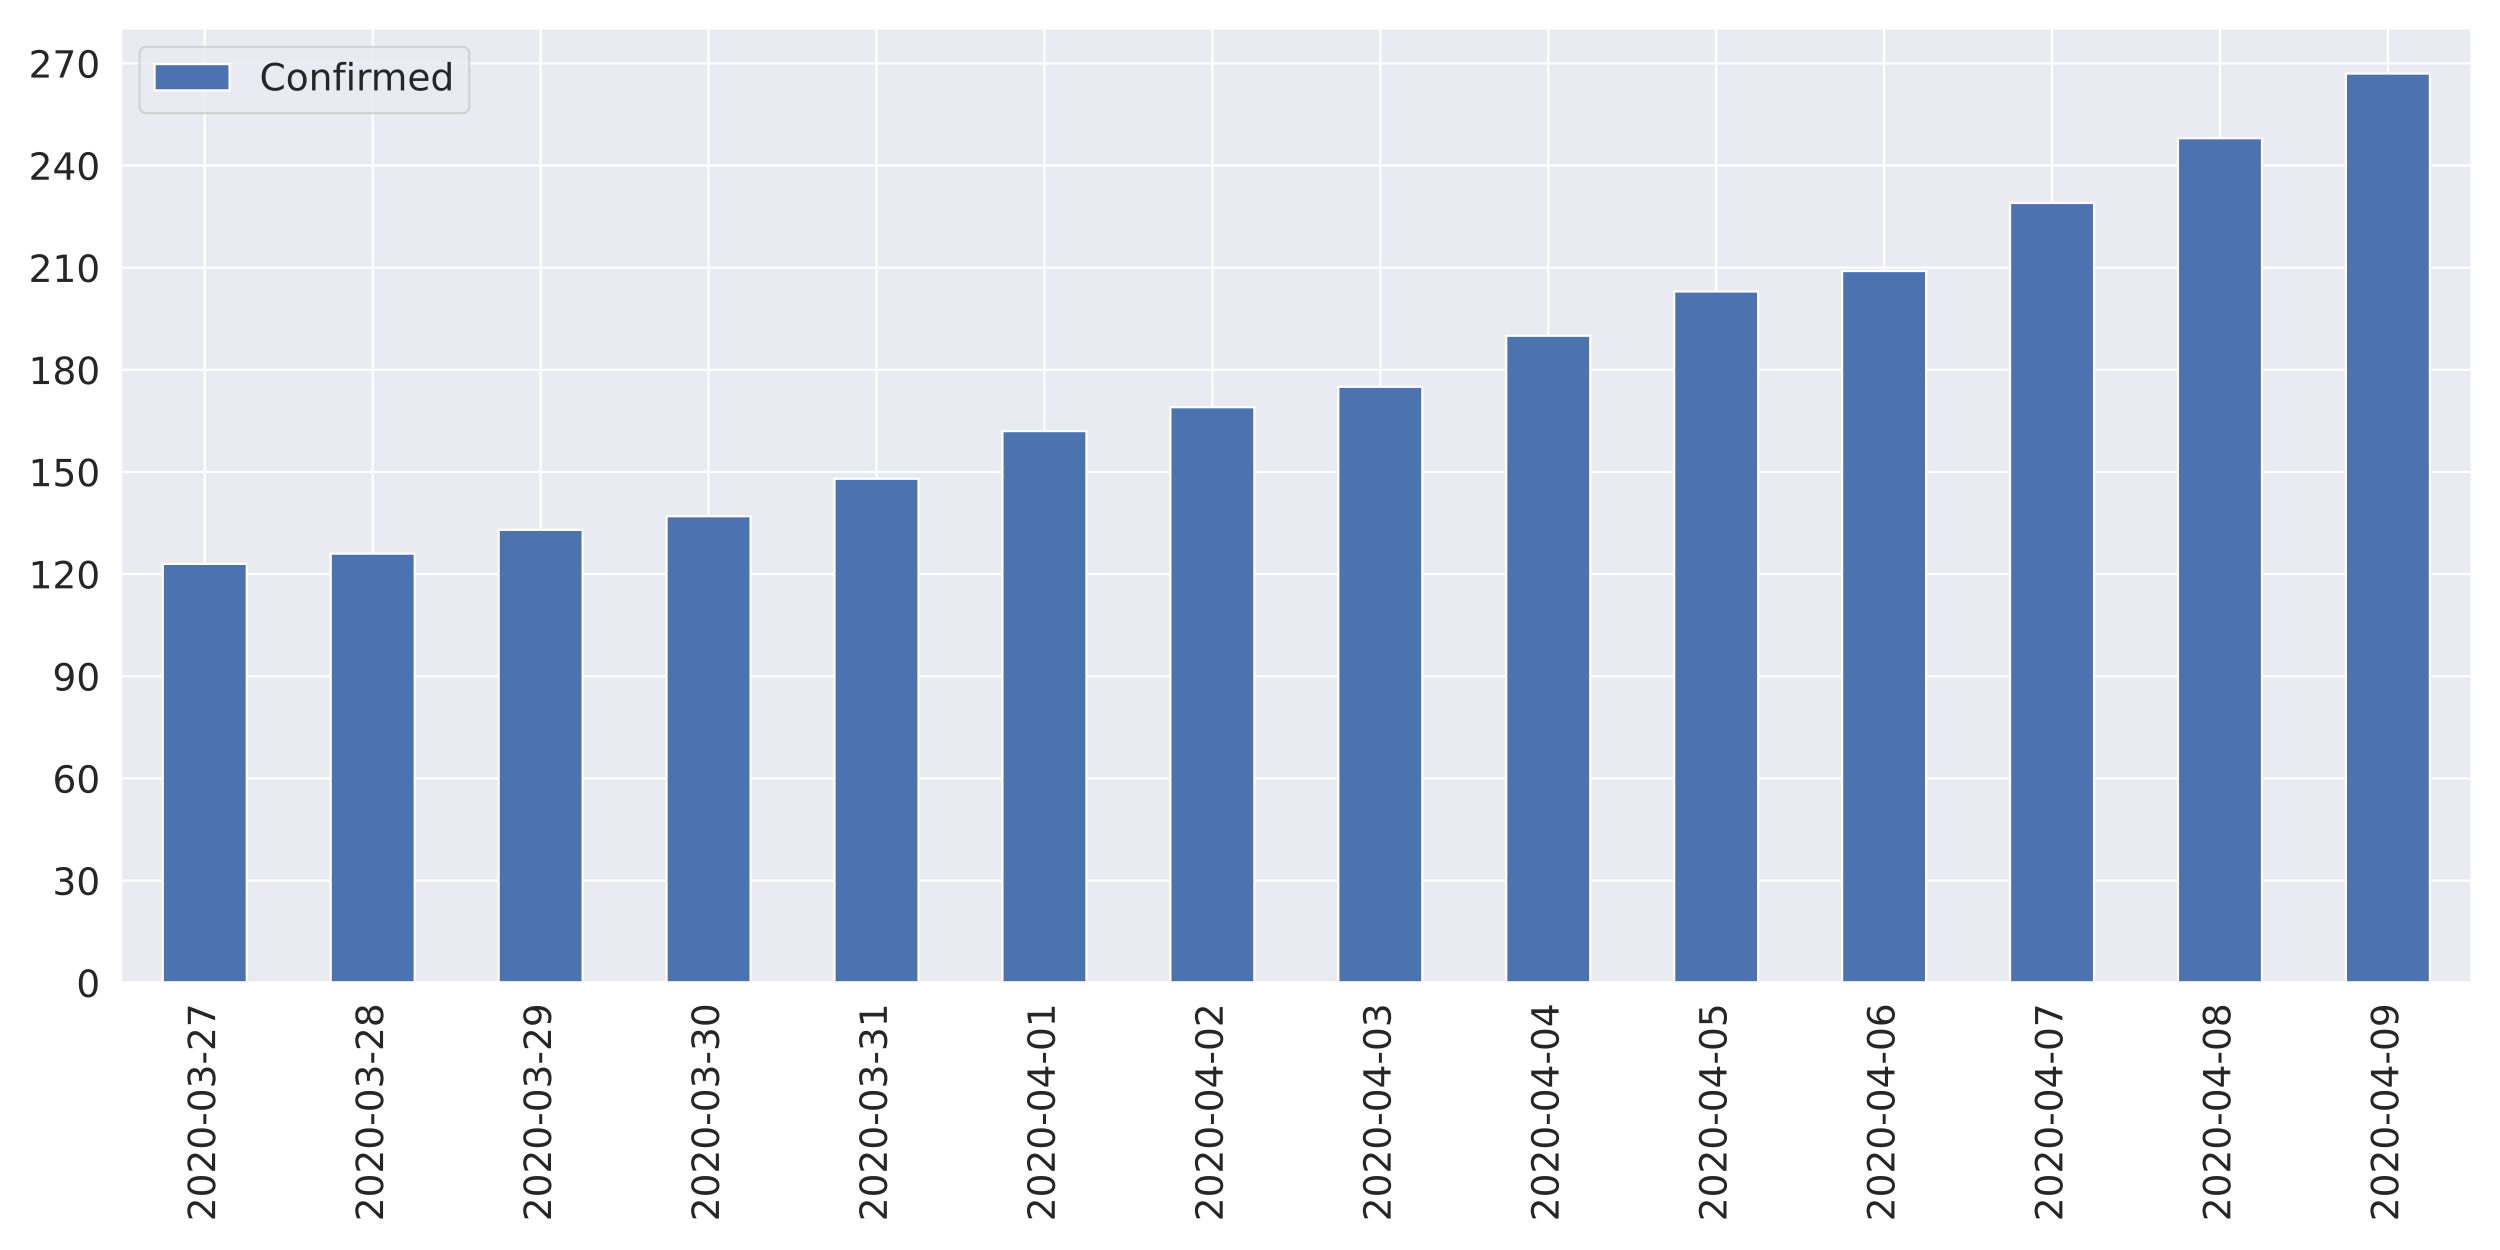
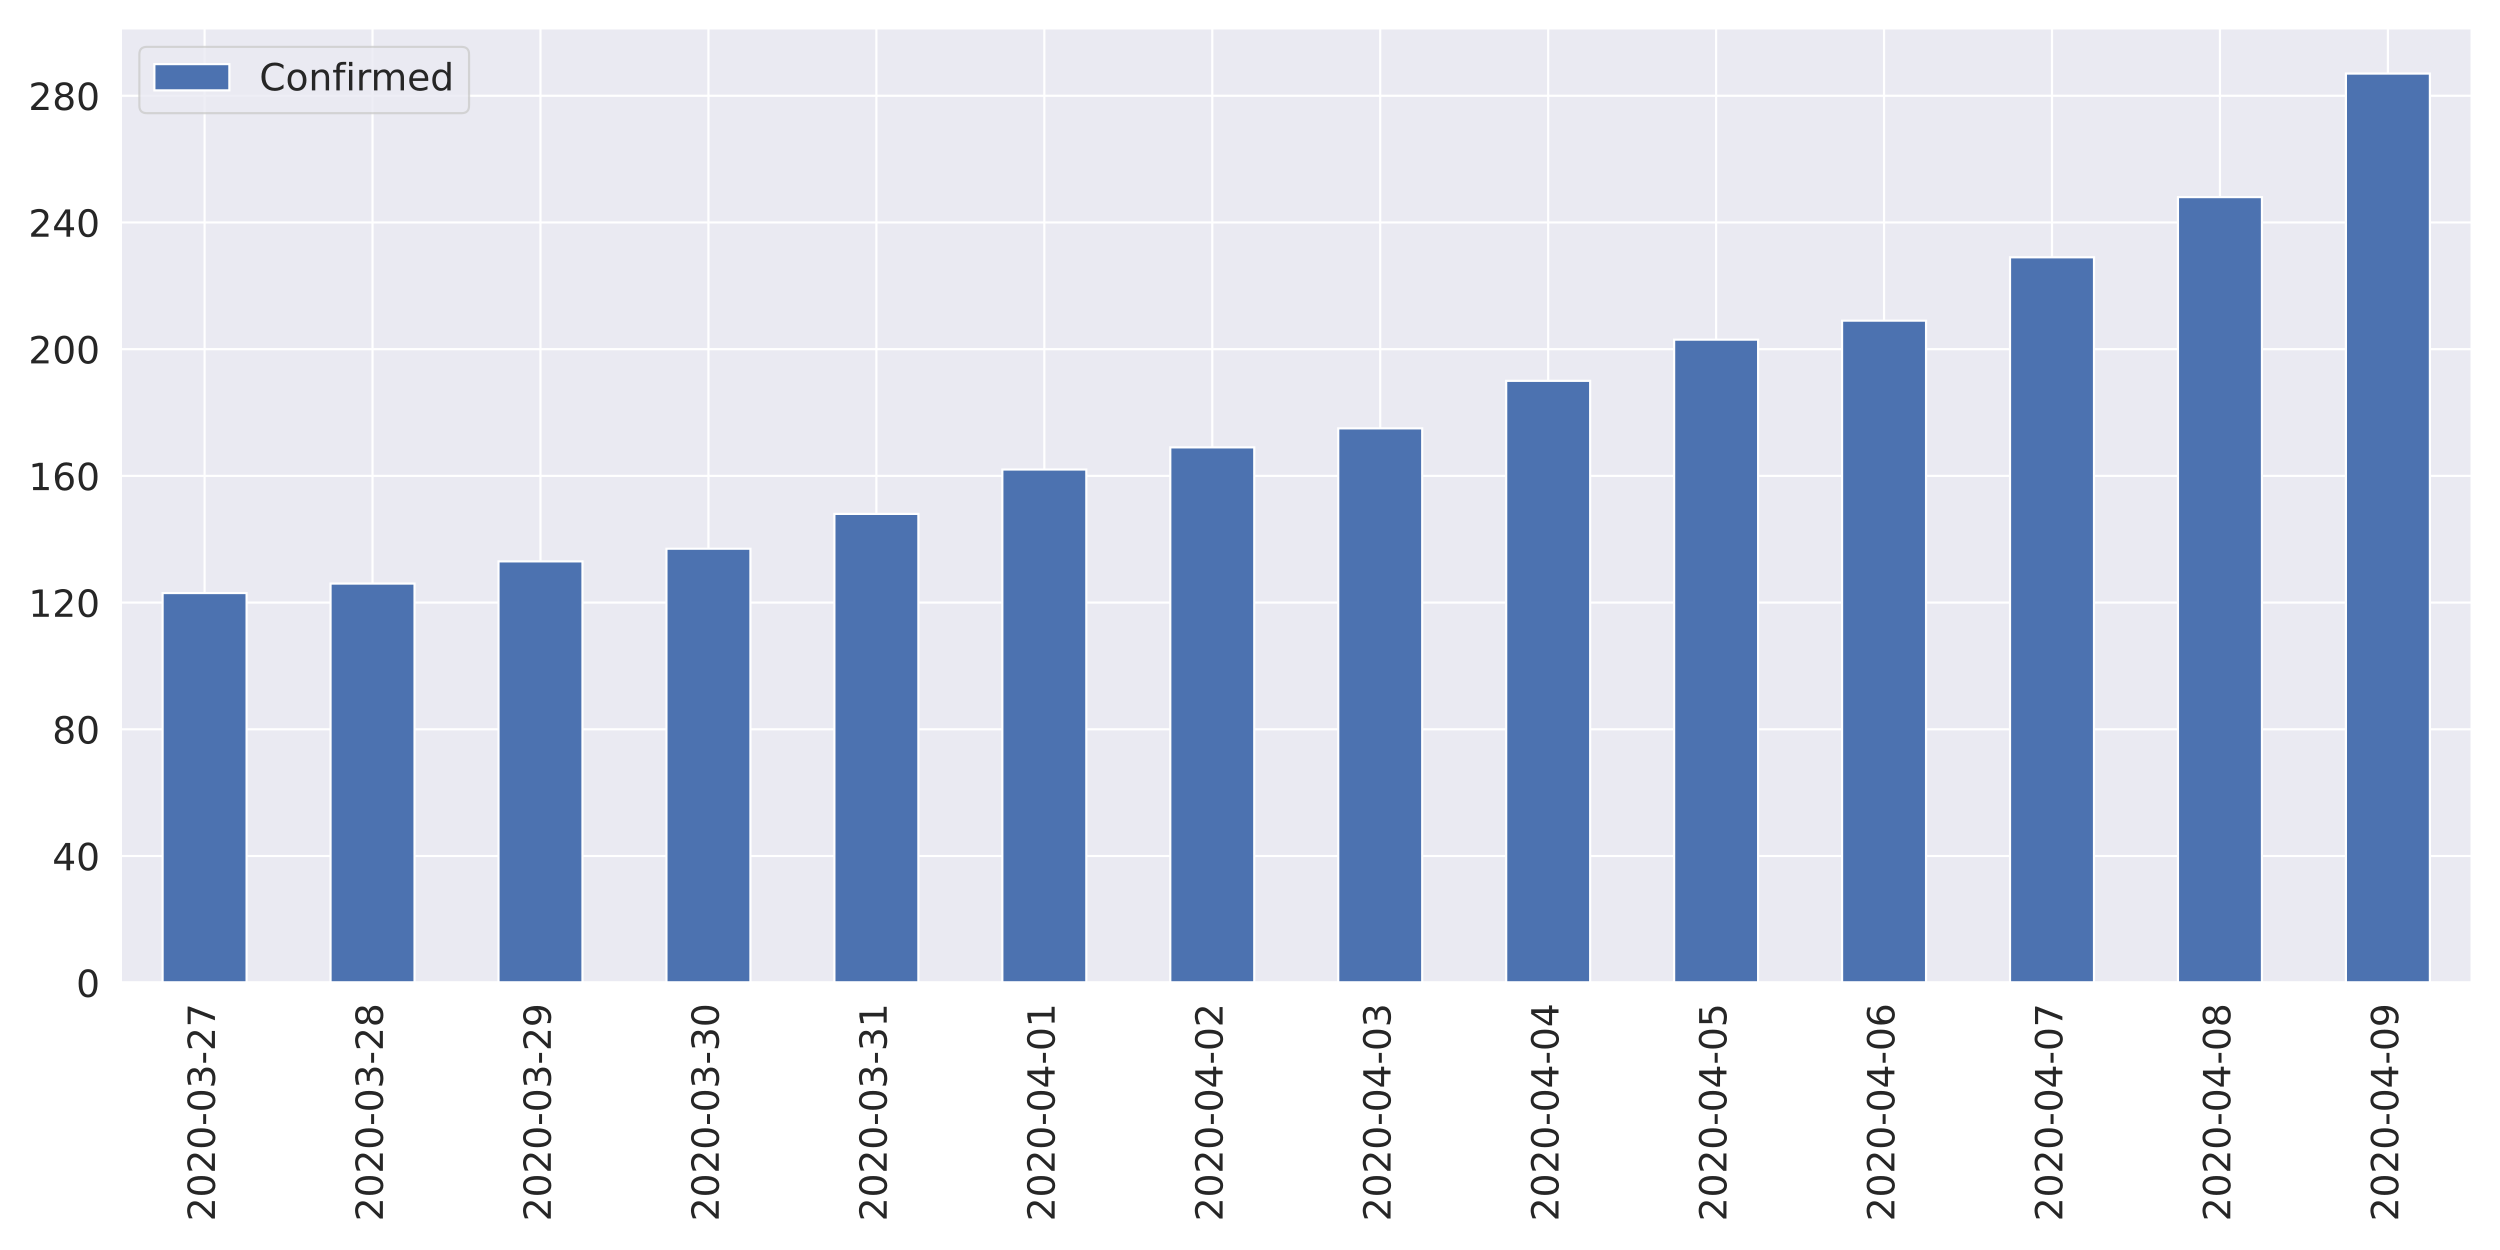
<svg xmlns="http://www.w3.org/2000/svg" xmlns:xlink="http://www.w3.org/1999/xlink" height="576pt" version="1.1" viewBox="0 0 1152 576" width="1152pt">
  <defs>
    <style type="text/css">
*{stroke-linecap:butt;stroke-linejoin:round;}
  </style>
  </defs>
  <g id="figure_1">
    <g id="patch_1">
      <path d="M 0 576  L 1152 576  L 1152 0  L 0 0  z " style="fill:#ffffff;" />
    </g>
    <g id="axes_1">
      <g id="patch_2">
-         <path d="M 55.67 452.83  L 1139.04 452.83  L 1139.04 12.96  L 55.67 12.96  z " style="fill:#eaeaf2;" />
+         <path d="M 55.58 452.83  L 1139.04 452.83  L 1139.04 12.96  L 55.58 12.96  z " style="fill:#eaeaf2;" />
      </g>
      <g id="matplotlib.axis_1">
        <g id="xtick_1">
          <g id="line2d_1">
-             <path clip-path="url(#p32ae984a57)" d="M 94.362 452.83  L 94.362 12.96  " style="fill:none;stroke:#ffffff;stroke-linecap:round;" />
+             <path clip-path="url(#p7d0ca9d0f2)" d="M 94.275 452.83  L 94.275 12.96  " style="fill:none;stroke:#ffffff;stroke-linecap:round;" />
          </g>
          <g id="text_1">
            <defs>
              <path d="M 19.188 8.297  L 53.609 8.297  L 53.609 0  L 7.328 0  L 7.328 8.297  Q 12.938 14.109 22.625 23.891  Q 32.328 33.688 34.812 36.531  Q 39.547 41.844 41.422 45.531  Q 43.312 49.219 43.312 52.781  Q 43.312 58.594 39.234 62.25  Q 35.156 65.922 28.609 65.922  Q 23.969 65.922 18.812 64.312  Q 13.672 62.703 7.812 59.422  L 7.812 69.391  Q 13.766 71.781 18.938 73  Q 24.125 74.219 28.422 74.219  Q 39.75 74.219 46.484 68.547  Q 53.219 62.891 53.219 53.422  Q 53.219 48.922 51.531 44.891  Q 49.859 40.875 45.406 35.406  Q 44.188 33.984 37.641 27.219  Q 31.109 20.453 19.188 8.297  z " id="DejaVuSans-50" />
              <path d="M 31.781 66.406  Q 24.172 66.406 20.328 58.906  Q 16.5 51.422 16.5 36.375  Q 16.5 21.391 20.328 13.891  Q 24.172 6.391 31.781 6.391  Q 39.453 6.391 43.281 13.891  Q 47.125 21.391 47.125 36.375  Q 47.125 51.422 43.281 58.906  Q 39.453 66.406 31.781 66.406  z M 31.781 74.219  Q 44.047 74.219 50.516 64.516  Q 56.984 54.828 56.984 36.375  Q 56.984 17.969 50.516 8.266  Q 44.047 -1.422 31.781 -1.422  Q 19.531 -1.422 13.062 8.266  Q 6.594 17.969 6.594 36.375  Q 6.594 54.828 13.062 64.516  Q 19.531 74.219 31.781 74.219  z " id="DejaVuSans-48" />
              <path d="M 4.891 31.391  L 31.203 31.391  L 31.203 23.391  L 4.891 23.391  z " id="DejaVuSans-45" />
              <path d="M 40.578 39.312  Q 47.656 37.797 51.625 33  Q 55.609 28.219 55.609 21.188  Q 55.609 10.406 48.188 4.484  Q 40.766 -1.422 27.094 -1.422  Q 22.516 -1.422 17.656 -0.516  Q 12.797 0.391 7.625 2.203  L 7.625 11.719  Q 11.719 9.328 16.594 8.109  Q 21.484 6.891 26.812 6.891  Q 36.078 6.891 40.938 10.547  Q 45.797 14.203 45.797 21.188  Q 45.797 27.641 41.281 31.266  Q 36.766 34.906 28.719 34.906  L 20.219 34.906  L 20.219 43.016  L 29.109 43.016  Q 36.375 43.016 40.234 45.922  Q 44.094 48.828 44.094 54.297  Q 44.094 59.906 40.109 62.906  Q 36.141 65.922 28.719 65.922  Q 24.656 65.922 20.016 65.031  Q 15.375 64.156 9.812 62.312  L 9.812 71.094  Q 15.438 72.656 20.344 73.438  Q 25.25 74.219 29.594 74.219  Q 40.828 74.219 47.359 69.109  Q 53.906 64.016 53.906 55.328  Q 53.906 49.266 50.438 45.094  Q 46.969 40.922 40.578 39.312  z " id="DejaVuSans-51" />
              <path d="M 8.203 72.906  L 55.078 72.906  L 55.078 68.703  L 28.609 0  L 18.312 0  L 43.219 64.594  L 8.203 64.594  z " id="DejaVuSans-55" />
            </defs>
-             <g style="fill:#262626;" transform="translate(99.12999 562.7538)rotate(-90)scale(0.1728 -0.1728)">
+             <g style="fill:#262626;" transform="translate(99.0432 562.7538)rotate(-90)scale(0.1728 -0.1728)">
              <use xlink:href="#DejaVuSans-50" />
              <use x="63.623" xlink:href="#DejaVuSans-48" />
              <use x="127.246" xlink:href="#DejaVuSans-50" />
              <use x="190.869" xlink:href="#DejaVuSans-48" />
              <use x="254.492" xlink:href="#DejaVuSans-45" />
              <use x="290.576" xlink:href="#DejaVuSans-48" />
              <use x="354.199" xlink:href="#DejaVuSans-51" />
              <use x="417.822" xlink:href="#DejaVuSans-45" />
              <use x="453.906" xlink:href="#DejaVuSans-50" />
              <use x="517.529" xlink:href="#DejaVuSans-55" />
            </g>
          </g>
        </g>
        <g id="xtick_2">
          <g id="line2d_2">
-             <path clip-path="url(#p32ae984a57)" d="M 171.745 452.83  L 171.745 12.96  " style="fill:none;stroke:#ffffff;stroke-linecap:round;" />
+             <path clip-path="url(#p7d0ca9d0f2)" d="M 171.665 452.83  L 171.665 12.96  " style="fill:none;stroke:#ffffff;stroke-linecap:round;" />
          </g>
          <g id="text_2">
            <defs>
              <path d="M 31.781 34.625  Q 24.75 34.625 20.719 30.859  Q 16.703 27.094 16.703 20.516  Q 16.703 13.922 20.719 10.156  Q 24.75 6.391 31.781 6.391  Q 38.812 6.391 42.859 10.172  Q 46.922 13.969 46.922 20.516  Q 46.922 27.094 42.891 30.859  Q 38.875 34.625 31.781 34.625  z M 21.922 38.812  Q 15.578 40.375 12.031 44.719  Q 8.5 49.078 8.5 55.328  Q 8.5 64.062 14.719 69.141  Q 20.953 74.219 31.781 74.219  Q 42.672 74.219 48.875 69.141  Q 55.078 64.062 55.078 55.328  Q 55.078 49.078 51.531 44.719  Q 48 40.375 41.703 38.812  Q 48.828 37.156 52.797 32.312  Q 56.781 27.484 56.781 20.516  Q 56.781 9.906 50.312 4.234  Q 43.844 -1.422 31.781 -1.422  Q 19.734 -1.422 13.25 4.234  Q 6.781 9.906 6.781 20.516  Q 6.781 27.484 10.781 32.312  Q 14.797 37.156 21.922 38.812  z M 18.312 54.391  Q 18.312 48.734 21.844 45.562  Q 25.391 42.391 31.781 42.391  Q 38.141 42.391 41.719 45.562  Q 45.312 48.734 45.312 54.391  Q 45.312 60.062 41.719 63.234  Q 38.141 66.406 31.781 66.406  Q 25.391 66.406 21.844 63.234  Q 18.312 60.062 18.312 54.391  z " id="DejaVuSans-56" />
            </defs>
-             <g style="fill:#262626;" transform="translate(176.5136 562.7538)rotate(-90)scale(0.1728 -0.1728)">
+             <g style="fill:#262626;" transform="translate(176.4332 562.7538)rotate(-90)scale(0.1728 -0.1728)">
              <use xlink:href="#DejaVuSans-50" />
              <use x="63.623" xlink:href="#DejaVuSans-48" />
              <use x="127.246" xlink:href="#DejaVuSans-50" />
              <use x="190.869" xlink:href="#DejaVuSans-48" />
              <use x="254.492" xlink:href="#DejaVuSans-45" />
              <use x="290.576" xlink:href="#DejaVuSans-48" />
              <use x="354.199" xlink:href="#DejaVuSans-51" />
              <use x="417.822" xlink:href="#DejaVuSans-45" />
              <use x="453.906" xlink:href="#DejaVuSans-50" />
              <use x="517.529" xlink:href="#DejaVuSans-56" />
            </g>
          </g>
        </g>
        <g id="xtick_3">
          <g id="line2d_3">
-             <path clip-path="url(#p32ae984a57)" d="M 249.129 452.83  L 249.129 12.96  " style="fill:none;stroke:#ffffff;stroke-linecap:round;" />
+             <path clip-path="url(#p7d0ca9d0f2)" d="M 249.055 452.83  L 249.055 12.96  " style="fill:none;stroke:#ffffff;stroke-linecap:round;" />
          </g>
          <g id="text_3">
            <defs>
              <path d="M 10.984 1.516  L 10.984 10.5  Q 14.703 8.734 18.5 7.812  Q 22.312 6.891 25.984 6.891  Q 35.75 6.891 40.891 13.453  Q 46.047 20.016 46.781 33.406  Q 43.953 29.203 39.594 26.953  Q 35.25 24.703 29.984 24.703  Q 19.047 24.703 12.672 31.312  Q 6.297 37.938 6.297 49.422  Q 6.297 60.641 12.938 67.422  Q 19.578 74.219 30.609 74.219  Q 43.266 74.219 49.922 64.516  Q 56.594 54.828 56.594 36.375  Q 56.594 19.141 48.406 8.859  Q 40.234 -1.422 26.422 -1.422  Q 22.703 -1.422 18.891 -0.688  Q 15.094 0.047 10.984 1.516  z M 30.609 32.422  Q 37.25 32.422 41.125 36.953  Q 45.016 41.5 45.016 49.422  Q 45.016 57.281 41.125 61.844  Q 37.25 66.406 30.609 66.406  Q 23.969 66.406 20.094 61.844  Q 16.219 57.281 16.219 49.422  Q 16.219 41.5 20.094 36.953  Q 23.969 32.422 30.609 32.422  z " id="DejaVuSans-57" />
            </defs>
-             <g style="fill:#262626;" transform="translate(253.8971 562.7538)rotate(-90)scale(0.1728 -0.1728)">
+             <g style="fill:#262626;" transform="translate(253.8232 562.7538)rotate(-90)scale(0.1728 -0.1728)">
              <use xlink:href="#DejaVuSans-50" />
              <use x="63.623" xlink:href="#DejaVuSans-48" />
              <use x="127.246" xlink:href="#DejaVuSans-50" />
              <use x="190.869" xlink:href="#DejaVuSans-48" />
              <use x="254.492" xlink:href="#DejaVuSans-45" />
              <use x="290.576" xlink:href="#DejaVuSans-48" />
              <use x="354.199" xlink:href="#DejaVuSans-51" />
              <use x="417.822" xlink:href="#DejaVuSans-45" />
              <use x="453.906" xlink:href="#DejaVuSans-50" />
              <use x="517.529" xlink:href="#DejaVuSans-57" />
            </g>
          </g>
        </g>
        <g id="xtick_4">
          <g id="line2d_4">
-             <path clip-path="url(#p32ae984a57)" d="M 326.512 452.83  L 326.512 12.96  " style="fill:none;stroke:#ffffff;stroke-linecap:round;" />
+             <path clip-path="url(#p7d0ca9d0f2)" d="M 326.445 452.83  L 326.445 12.96  " style="fill:none;stroke:#ffffff;stroke-linecap:round;" />
          </g>
          <g id="text_4">
-             <g style="fill:#262626;" transform="translate(331.2807 562.7538)rotate(-90)scale(0.1728 -0.1728)">
+             <g style="fill:#262626;" transform="translate(331.2132 562.7538)rotate(-90)scale(0.1728 -0.1728)">
              <use xlink:href="#DejaVuSans-50" />
              <use x="63.623" xlink:href="#DejaVuSans-48" />
              <use x="127.246" xlink:href="#DejaVuSans-50" />
              <use x="190.869" xlink:href="#DejaVuSans-48" />
              <use x="254.492" xlink:href="#DejaVuSans-45" />
              <use x="290.576" xlink:href="#DejaVuSans-48" />
              <use x="354.199" xlink:href="#DejaVuSans-51" />
              <use x="417.822" xlink:href="#DejaVuSans-45" />
              <use x="453.906" xlink:href="#DejaVuSans-51" />
              <use x="517.529" xlink:href="#DejaVuSans-48" />
            </g>
          </g>
        </g>
        <g id="xtick_5">
          <g id="line2d_5">
-             <path clip-path="url(#p32ae984a57)" d="M 403.896 452.83  L 403.896 12.96  " style="fill:none;stroke:#ffffff;stroke-linecap:round;" />
+             <path clip-path="url(#p7d0ca9d0f2)" d="M 403.835 452.83  L 403.835 12.96  " style="fill:none;stroke:#ffffff;stroke-linecap:round;" />
          </g>
          <g id="text_5">
            <defs>
              <path d="M 12.406 8.297  L 28.516 8.297  L 28.516 63.922  L 10.984 60.406  L 10.984 69.391  L 28.422 72.906  L 38.281 72.906  L 38.281 8.297  L 54.391 8.297  L 54.391 0  L 12.406 0  z " id="DejaVuSans-49" />
            </defs>
-             <g style="fill:#262626;" transform="translate(408.6643 562.7538)rotate(-90)scale(0.1728 -0.1728)">
+             <g style="fill:#262626;" transform="translate(408.6032 562.7538)rotate(-90)scale(0.1728 -0.1728)">
              <use xlink:href="#DejaVuSans-50" />
              <use x="63.623" xlink:href="#DejaVuSans-48" />
              <use x="127.246" xlink:href="#DejaVuSans-50" />
              <use x="190.869" xlink:href="#DejaVuSans-48" />
              <use x="254.492" xlink:href="#DejaVuSans-45" />
              <use x="290.576" xlink:href="#DejaVuSans-48" />
              <use x="354.199" xlink:href="#DejaVuSans-51" />
              <use x="417.822" xlink:href="#DejaVuSans-45" />
              <use x="453.906" xlink:href="#DejaVuSans-51" />
              <use x="517.529" xlink:href="#DejaVuSans-49" />
            </g>
          </g>
        </g>
        <g id="xtick_6">
          <g id="line2d_6">
-             <path clip-path="url(#p32ae984a57)" d="M 481.28 452.83  L 481.28 12.96  " style="fill:none;stroke:#ffffff;stroke-linecap:round;" />
+             <path clip-path="url(#p7d0ca9d0f2)" d="M 481.225 452.83  L 481.225 12.96  " style="fill:none;stroke:#ffffff;stroke-linecap:round;" />
          </g>
          <g id="text_6">
            <defs>
              <path d="M 37.797 64.312  L 12.891 25.391  L 37.797 25.391  z M 35.203 72.906  L 47.609 72.906  L 47.609 25.391  L 58.016 25.391  L 58.016 17.188  L 47.609 17.188  L 47.609 0  L 37.797 0  L 37.797 17.188  L 4.891 17.188  L 4.891 26.703  z " id="DejaVuSans-52" />
            </defs>
-             <g style="fill:#262626;" transform="translate(486.0478 562.7538)rotate(-90)scale(0.1728 -0.1728)">
+             <g style="fill:#262626;" transform="translate(485.9932 562.7538)rotate(-90)scale(0.1728 -0.1728)">
              <use xlink:href="#DejaVuSans-50" />
              <use x="63.623" xlink:href="#DejaVuSans-48" />
              <use x="127.246" xlink:href="#DejaVuSans-50" />
              <use x="190.869" xlink:href="#DejaVuSans-48" />
              <use x="254.492" xlink:href="#DejaVuSans-45" />
              <use x="290.576" xlink:href="#DejaVuSans-48" />
              <use x="354.199" xlink:href="#DejaVuSans-52" />
              <use x="417.822" xlink:href="#DejaVuSans-45" />
              <use x="453.906" xlink:href="#DejaVuSans-48" />
              <use x="517.529" xlink:href="#DejaVuSans-49" />
            </g>
          </g>
        </g>
        <g id="xtick_7">
          <g id="line2d_7">
-             <path clip-path="url(#p32ae984a57)" d="M 558.663 452.83  L 558.663 12.96  " style="fill:none;stroke:#ffffff;stroke-linecap:round;" />
+             <path clip-path="url(#p7d0ca9d0f2)" d="M 558.615 452.83  L 558.615 12.96  " style="fill:none;stroke:#ffffff;stroke-linecap:round;" />
          </g>
          <g id="text_7">
-             <g style="fill:#262626;" transform="translate(563.4314 562.7538)rotate(-90)scale(0.1728 -0.1728)">
+             <g style="fill:#262626;" transform="translate(563.3832 562.7538)rotate(-90)scale(0.1728 -0.1728)">
              <use xlink:href="#DejaVuSans-50" />
              <use x="63.623" xlink:href="#DejaVuSans-48" />
              <use x="127.246" xlink:href="#DejaVuSans-50" />
              <use x="190.869" xlink:href="#DejaVuSans-48" />
              <use x="254.492" xlink:href="#DejaVuSans-45" />
              <use x="290.576" xlink:href="#DejaVuSans-48" />
              <use x="354.199" xlink:href="#DejaVuSans-52" />
              <use x="417.822" xlink:href="#DejaVuSans-45" />
              <use x="453.906" xlink:href="#DejaVuSans-48" />
              <use x="517.529" xlink:href="#DejaVuSans-50" />
            </g>
          </g>
        </g>
        <g id="xtick_8">
          <g id="line2d_8">
-             <path clip-path="url(#p32ae984a57)" d="M 636.047 452.83  L 636.047 12.96  " style="fill:none;stroke:#ffffff;stroke-linecap:round;" />
+             <path clip-path="url(#p7d0ca9d0f2)" d="M 636.005 452.83  L 636.005 12.96  " style="fill:none;stroke:#ffffff;stroke-linecap:round;" />
          </g>
          <g id="text_8">
-             <g style="fill:#262626;" transform="translate(640.815 562.7538)rotate(-90)scale(0.1728 -0.1728)">
+             <g style="fill:#262626;" transform="translate(640.7732 562.7538)rotate(-90)scale(0.1728 -0.1728)">
              <use xlink:href="#DejaVuSans-50" />
              <use x="63.623" xlink:href="#DejaVuSans-48" />
              <use x="127.246" xlink:href="#DejaVuSans-50" />
              <use x="190.869" xlink:href="#DejaVuSans-48" />
              <use x="254.492" xlink:href="#DejaVuSans-45" />
              <use x="290.576" xlink:href="#DejaVuSans-48" />
              <use x="354.199" xlink:href="#DejaVuSans-52" />
              <use x="417.822" xlink:href="#DejaVuSans-45" />
              <use x="453.906" xlink:href="#DejaVuSans-48" />
              <use x="517.529" xlink:href="#DejaVuSans-51" />
            </g>
          </g>
        </g>
        <g id="xtick_9">
          <g id="line2d_9">
-             <path clip-path="url(#p32ae984a57)" d="M 713.43 452.83  L 713.43 12.96  " style="fill:none;stroke:#ffffff;stroke-linecap:round;" />
+             <path clip-path="url(#p7d0ca9d0f2)" d="M 713.395 452.83  L 713.395 12.96  " style="fill:none;stroke:#ffffff;stroke-linecap:round;" />
          </g>
          <g id="text_9">
-             <g style="fill:#262626;" transform="translate(718.1986 562.7538)rotate(-90)scale(0.1728 -0.1728)">
+             <g style="fill:#262626;" transform="translate(718.1632 562.7538)rotate(-90)scale(0.1728 -0.1728)">
              <use xlink:href="#DejaVuSans-50" />
              <use x="63.623" xlink:href="#DejaVuSans-48" />
              <use x="127.246" xlink:href="#DejaVuSans-50" />
              <use x="190.869" xlink:href="#DejaVuSans-48" />
              <use x="254.492" xlink:href="#DejaVuSans-45" />
              <use x="290.576" xlink:href="#DejaVuSans-48" />
              <use x="354.199" xlink:href="#DejaVuSans-52" />
              <use x="417.822" xlink:href="#DejaVuSans-45" />
              <use x="453.906" xlink:href="#DejaVuSans-48" />
              <use x="517.529" xlink:href="#DejaVuSans-52" />
            </g>
          </g>
        </g>
        <g id="xtick_10">
          <g id="line2d_10">
-             <path clip-path="url(#p32ae984a57)" d="M 790.814 452.83  L 790.814 12.96  " style="fill:none;stroke:#ffffff;stroke-linecap:round;" />
+             <path clip-path="url(#p7d0ca9d0f2)" d="M 790.785 452.83  L 790.785 12.96  " style="fill:none;stroke:#ffffff;stroke-linecap:round;" />
          </g>
          <g id="text_10">
            <defs>
              <path d="M 10.797 72.906  L 49.516 72.906  L 49.516 64.594  L 19.828 64.594  L 19.828 46.734  Q 21.969 47.469 24.109 47.828  Q 26.266 48.188 28.422 48.188  Q 40.625 48.188 47.75 41.5  Q 54.891 34.812 54.891 23.391  Q 54.891 11.625 47.562 5.094  Q 40.234 -1.422 26.906 -1.422  Q 22.312 -1.422 17.547 -0.641  Q 12.797 0.141 7.719 1.703  L 7.719 11.625  Q 12.109 9.234 16.797 8.062  Q 21.484 6.891 26.703 6.891  Q 35.156 6.891 40.078 11.328  Q 45.016 15.766 45.016 23.391  Q 45.016 31 40.078 35.438  Q 35.156 39.891 26.703 39.891  Q 22.75 39.891 18.812 39.016  Q 14.891 38.141 10.797 36.281  z " id="DejaVuSans-53" />
            </defs>
-             <g style="fill:#262626;" transform="translate(795.5821 562.7538)rotate(-90)scale(0.1728 -0.1728)">
+             <g style="fill:#262626;" transform="translate(795.5532 562.7538)rotate(-90)scale(0.1728 -0.1728)">
              <use xlink:href="#DejaVuSans-50" />
              <use x="63.623" xlink:href="#DejaVuSans-48" />
              <use x="127.246" xlink:href="#DejaVuSans-50" />
              <use x="190.869" xlink:href="#DejaVuSans-48" />
              <use x="254.492" xlink:href="#DejaVuSans-45" />
              <use x="290.576" xlink:href="#DejaVuSans-48" />
              <use x="354.199" xlink:href="#DejaVuSans-52" />
              <use x="417.822" xlink:href="#DejaVuSans-45" />
              <use x="453.906" xlink:href="#DejaVuSans-48" />
              <use x="517.529" xlink:href="#DejaVuSans-53" />
            </g>
          </g>
        </g>
        <g id="xtick_11">
          <g id="line2d_11">
-             <path clip-path="url(#p32ae984a57)" d="M 868.197 452.83  L 868.197 12.96  " style="fill:none;stroke:#ffffff;stroke-linecap:round;" />
+             <path clip-path="url(#p7d0ca9d0f2)" d="M 868.175 452.83  L 868.175 12.96  " style="fill:none;stroke:#ffffff;stroke-linecap:round;" />
          </g>
          <g id="text_11">
            <defs>
              <path d="M 33.016 40.375  Q 26.375 40.375 22.484 35.828  Q 18.609 31.297 18.609 23.391  Q 18.609 15.531 22.484 10.953  Q 26.375 6.391 33.016 6.391  Q 39.656 6.391 43.531 10.953  Q 47.406 15.531 47.406 23.391  Q 47.406 31.297 43.531 35.828  Q 39.656 40.375 33.016 40.375  z M 52.594 71.297  L 52.594 62.312  Q 48.875 64.062 45.094 64.984  Q 41.312 65.922 37.594 65.922  Q 27.828 65.922 22.672 59.328  Q 17.531 52.734 16.797 39.406  Q 19.672 43.656 24.016 45.922  Q 28.375 48.188 33.594 48.188  Q 44.578 48.188 50.953 41.516  Q 57.328 34.859 57.328 23.391  Q 57.328 12.156 50.688 5.359  Q 44.047 -1.422 33.016 -1.422  Q 20.359 -1.422 13.672 8.266  Q 6.984 17.969 6.984 36.375  Q 6.984 53.656 15.188 63.938  Q 23.391 74.219 37.203 74.219  Q 40.922 74.219 44.703 73.484  Q 48.484 72.75 52.594 71.297  z " id="DejaVuSans-54" />
            </defs>
-             <g style="fill:#262626;" transform="translate(872.9657 562.7538)rotate(-90)scale(0.1728 -0.1728)">
+             <g style="fill:#262626;" transform="translate(872.9432 562.7538)rotate(-90)scale(0.1728 -0.1728)">
              <use xlink:href="#DejaVuSans-50" />
              <use x="63.623" xlink:href="#DejaVuSans-48" />
              <use x="127.246" xlink:href="#DejaVuSans-50" />
              <use x="190.869" xlink:href="#DejaVuSans-48" />
              <use x="254.492" xlink:href="#DejaVuSans-45" />
              <use x="290.576" xlink:href="#DejaVuSans-48" />
              <use x="354.199" xlink:href="#DejaVuSans-52" />
              <use x="417.822" xlink:href="#DejaVuSans-45" />
              <use x="453.906" xlink:href="#DejaVuSans-48" />
              <use x="517.529" xlink:href="#DejaVuSans-54" />
            </g>
          </g>
        </g>
        <g id="xtick_12">
          <g id="line2d_12">
-             <path clip-path="url(#p32ae984a57)" d="M 945.581 452.83  L 945.581 12.96  " style="fill:none;stroke:#ffffff;stroke-linecap:round;" />
+             <path clip-path="url(#p7d0ca9d0f2)" d="M 945.565 452.83  L 945.565 12.96  " style="fill:none;stroke:#ffffff;stroke-linecap:round;" />
          </g>
          <g id="text_12">
-             <g style="fill:#262626;" transform="translate(950.3493 562.7538)rotate(-90)scale(0.1728 -0.1728)">
+             <g style="fill:#262626;" transform="translate(950.3332 562.7538)rotate(-90)scale(0.1728 -0.1728)">
              <use xlink:href="#DejaVuSans-50" />
              <use x="63.623" xlink:href="#DejaVuSans-48" />
              <use x="127.246" xlink:href="#DejaVuSans-50" />
              <use x="190.869" xlink:href="#DejaVuSans-48" />
              <use x="254.492" xlink:href="#DejaVuSans-45" />
              <use x="290.576" xlink:href="#DejaVuSans-48" />
              <use x="354.199" xlink:href="#DejaVuSans-52" />
              <use x="417.822" xlink:href="#DejaVuSans-45" />
              <use x="453.906" xlink:href="#DejaVuSans-48" />
              <use x="517.529" xlink:href="#DejaVuSans-55" />
            </g>
          </g>
        </g>
        <g id="xtick_13">
          <g id="line2d_13">
-             <path clip-path="url(#p32ae984a57)" d="M 1022.965 452.83  L 1022.965 12.96  " style="fill:none;stroke:#ffffff;stroke-linecap:round;" />
+             <path clip-path="url(#p7d0ca9d0f2)" d="M 1022.955 452.83  L 1022.955 12.96  " style="fill:none;stroke:#ffffff;stroke-linecap:round;" />
          </g>
          <g id="text_13">
-             <g style="fill:#262626;" transform="translate(1027.733 562.7538)rotate(-90)scale(0.1728 -0.1728)">
+             <g style="fill:#262626;" transform="translate(1027.723 562.7538)rotate(-90)scale(0.1728 -0.1728)">
              <use xlink:href="#DejaVuSans-50" />
              <use x="63.623" xlink:href="#DejaVuSans-48" />
              <use x="127.246" xlink:href="#DejaVuSans-50" />
              <use x="190.869" xlink:href="#DejaVuSans-48" />
              <use x="254.492" xlink:href="#DejaVuSans-45" />
              <use x="290.576" xlink:href="#DejaVuSans-48" />
              <use x="354.199" xlink:href="#DejaVuSans-52" />
              <use x="417.822" xlink:href="#DejaVuSans-45" />
              <use x="453.906" xlink:href="#DejaVuSans-48" />
              <use x="517.529" xlink:href="#DejaVuSans-56" />
            </g>
          </g>
        </g>
        <g id="xtick_14">
          <g id="line2d_14">
-             <path clip-path="url(#p32ae984a57)" d="M 1100.348 452.83  L 1100.348 12.96  " style="fill:none;stroke:#ffffff;stroke-linecap:round;" />
+             <path clip-path="url(#p7d0ca9d0f2)" d="M 1100.345 452.83  L 1100.345 12.96  " style="fill:none;stroke:#ffffff;stroke-linecap:round;" />
          </g>
          <g id="text_14">
-             <g style="fill:#262626;" transform="translate(1105.116 562.7538)rotate(-90)scale(0.1728 -0.1728)">
+             <g style="fill:#262626;" transform="translate(1105.113 562.7538)rotate(-90)scale(0.1728 -0.1728)">
              <use xlink:href="#DejaVuSans-50" />
              <use x="63.623" xlink:href="#DejaVuSans-48" />
              <use x="127.246" xlink:href="#DejaVuSans-50" />
              <use x="190.869" xlink:href="#DejaVuSans-48" />
              <use x="254.492" xlink:href="#DejaVuSans-45" />
              <use x="290.576" xlink:href="#DejaVuSans-48" />
              <use x="354.199" xlink:href="#DejaVuSans-52" />
              <use x="417.822" xlink:href="#DejaVuSans-45" />
              <use x="453.906" xlink:href="#DejaVuSans-48" />
              <use x="517.529" xlink:href="#DejaVuSans-57" />
            </g>
          </g>
        </g>
      </g>
      <g id="matplotlib.axis_2">
        <g id="ytick_1">
          <g id="line2d_15">
-             <path clip-path="url(#p32ae984a57)" d="M 55.67 452.83  L 1139.04 452.83  " style="fill:none;stroke:#ffffff;stroke-linecap:round;" />
+             <path clip-path="url(#p7d0ca9d0f2)" d="M 55.58 452.83  L 1139.04 452.83  " style="fill:none;stroke:#ffffff;stroke-linecap:round;" />
          </g>
          <g id="text_15">
-             <g style="fill:#262626;" transform="translate(35.1756 459.3951)scale(0.1728 -0.1728)">
+             <g style="fill:#262626;" transform="translate(35.0856 459.3951)scale(0.1728 -0.1728)">
              <use xlink:href="#DejaVuSans-48" />
            </g>
          </g>
        </g>
        <g id="ytick_2">
          <g id="line2d_16">
-             <path clip-path="url(#p32ae984a57)" d="M 55.67 405.76  L 1139.04 405.76  " style="fill:none;stroke:#ffffff;stroke-linecap:round;" />
+             <path clip-path="url(#p7d0ca9d0f2)" d="M 55.58 394.443  L 1139.04 394.443  " style="fill:none;stroke:#ffffff;stroke-linecap:round;" />
          </g>
          <g id="text_16">
-             <g style="fill:#262626;" transform="translate(24.1812 412.325)scale(0.1728 -0.1728)">
-               <use xlink:href="#DejaVuSans-51" />
+             <g style="fill:#262626;" transform="translate(24.0912 401.0085)scale(0.1728 -0.1728)">
+               <use xlink:href="#DejaVuSans-52" />
              <use x="63.623" xlink:href="#DejaVuSans-48" />
            </g>
          </g>
        </g>
        <g id="ytick_3">
          <g id="line2d_17">
-             <path clip-path="url(#p32ae984a57)" d="M 55.67 358.69  L 1139.04 358.69  " style="fill:none;stroke:#ffffff;stroke-linecap:round;" />
+             <path clip-path="url(#p7d0ca9d0f2)" d="M 55.58 336.057  L 1139.04 336.057  " style="fill:none;stroke:#ffffff;stroke-linecap:round;" />
          </g>
          <g id="text_17">
-             <g style="fill:#262626;" transform="translate(24.1812 365.2549)scale(0.1728 -0.1728)">
-               <use xlink:href="#DejaVuSans-54" />
+             <g style="fill:#262626;" transform="translate(24.0912 342.6219)scale(0.1728 -0.1728)">
+               <use xlink:href="#DejaVuSans-56" />
              <use x="63.623" xlink:href="#DejaVuSans-48" />
            </g>
          </g>
        </g>
        <g id="ytick_4">
          <g id="line2d_18">
-             <path clip-path="url(#p32ae984a57)" d="M 55.67 311.62  L 1139.04 311.62  " style="fill:none;stroke:#ffffff;stroke-linecap:round;" />
+             <path clip-path="url(#p7d0ca9d0f2)" d="M 55.58 277.67  L 1139.04 277.67  " style="fill:none;stroke:#ffffff;stroke-linecap:round;" />
          </g>
          <g id="text_18">
-             <g style="fill:#262626;" transform="translate(24.1812 318.1848)scale(0.1728 -0.1728)">
-               <use xlink:href="#DejaVuSans-57" />
-               <use x="63.623" xlink:href="#DejaVuSans-48" />
-             </g>
-           </g>
-         </g>
-         <g id="ytick_5">
-           <g id="line2d_19">
-             <path clip-path="url(#p32ae984a57)" d="M 55.67 264.55  L 1139.04 264.55  " style="fill:none;stroke:#ffffff;stroke-linecap:round;" />
-           </g>
-           <g id="text_19">
-             <g style="fill:#262626;" transform="translate(13.1868 271.1147)scale(0.1728 -0.1728)">
+             <g style="fill:#262626;" transform="translate(13.0968 284.2353)scale(0.1728 -0.1728)">
              <use xlink:href="#DejaVuSans-49" />
              <use x="63.623" xlink:href="#DejaVuSans-50" />
              <use x="127.246" xlink:href="#DejaVuSans-48" />
            </g>
          </g>
        </g>
+         <g id="ytick_5">
+           <g id="line2d_19">
+             <path clip-path="url(#p7d0ca9d0f2)" d="M 55.58 219.284  L 1139.04 219.284  " style="fill:none;stroke:#ffffff;stroke-linecap:round;" />
+           </g>
+           <g id="text_19">
+             <g style="fill:#262626;" transform="translate(13.0968 225.8487)scale(0.1728 -0.1728)">
+               <use xlink:href="#DejaVuSans-49" />
+               <use x="63.623" xlink:href="#DejaVuSans-54" />
+               <use x="127.246" xlink:href="#DejaVuSans-48" />
+             </g>
+           </g>
+         </g>
        <g id="ytick_6">
          <g id="line2d_20">
-             <path clip-path="url(#p32ae984a57)" d="M 55.67 217.48  L 1139.04 217.48  " style="fill:none;stroke:#ffffff;stroke-linecap:round;" />
+             <path clip-path="url(#p7d0ca9d0f2)" d="M 55.58 160.897  L 1139.04 160.897  " style="fill:none;stroke:#ffffff;stroke-linecap:round;" />
          </g>
          <g id="text_20">
-             <g style="fill:#262626;" transform="translate(13.1868 224.0446)scale(0.1728 -0.1728)">
-               <use xlink:href="#DejaVuSans-49" />
-               <use x="63.623" xlink:href="#DejaVuSans-53" />
+             <g style="fill:#262626;" transform="translate(13.0968 167.4621)scale(0.1728 -0.1728)">
+               <use xlink:href="#DejaVuSans-50" />
+               <use x="63.623" xlink:href="#DejaVuSans-48" />
              <use x="127.246" xlink:href="#DejaVuSans-48" />
            </g>
          </g>
        </g>
        <g id="ytick_7">
          <g id="line2d_21">
-             <path clip-path="url(#p32ae984a57)" d="M 55.67 170.409  L 1139.04 170.409  " style="fill:none;stroke:#ffffff;stroke-linecap:round;" />
+             <path clip-path="url(#p7d0ca9d0f2)" d="M 55.58 102.51  L 1139.04 102.51  " style="fill:none;stroke:#ffffff;stroke-linecap:round;" />
          </g>
          <g id="text_21">
-             <g style="fill:#262626;" transform="translate(13.1868 176.9745)scale(0.1728 -0.1728)">
-               <use xlink:href="#DejaVuSans-49" />
+             <g style="fill:#262626;" transform="translate(13.0968 109.0755)scale(0.1728 -0.1728)">
+               <use xlink:href="#DejaVuSans-50" />
+               <use x="63.623" xlink:href="#DejaVuSans-52" />
+               <use x="127.246" xlink:href="#DejaVuSans-48" />
+             </g>
+           </g>
+         </g>
+         <g id="ytick_8">
+           <g id="line2d_22">
+             <path clip-path="url(#p7d0ca9d0f2)" d="M 55.58 44.124  L 1139.04 44.124  " style="fill:none;stroke:#ffffff;stroke-linecap:round;" />
+           </g>
+           <g id="text_22">
+             <g style="fill:#262626;" transform="translate(13.0968 50.68889)scale(0.1728 -0.1728)">
+               <use xlink:href="#DejaVuSans-50" />
              <use x="63.623" xlink:href="#DejaVuSans-56" />
              <use x="127.246" xlink:href="#DejaVuSans-48" />
            </g>
          </g>
        </g>
-         <g id="ytick_8">
-           <g id="line2d_22">
-             <path clip-path="url(#p32ae984a57)" d="M 55.67 123.339  L 1139.04 123.339  " style="fill:none;stroke:#ffffff;stroke-linecap:round;" />
-           </g>
-           <g id="text_22">
-             <g style="fill:#262626;" transform="translate(13.1868 129.9044)scale(0.1728 -0.1728)">
-               <use xlink:href="#DejaVuSans-50" />
-               <use x="63.623" xlink:href="#DejaVuSans-49" />
-               <use x="127.246" xlink:href="#DejaVuSans-48" />
-             </g>
-           </g>
-         </g>
-         <g id="ytick_9">
-           <g id="line2d_23">
-             <path clip-path="url(#p32ae984a57)" d="M 55.67 76.269  L 1139.04 76.269  " style="fill:none;stroke:#ffffff;stroke-linecap:round;" />
-           </g>
-           <g id="text_23">
-             <g style="fill:#262626;" transform="translate(13.1868 82.83432)scale(0.1728 -0.1728)">
-               <use xlink:href="#DejaVuSans-50" />
-               <use x="63.623" xlink:href="#DejaVuSans-52" />
-               <use x="127.246" xlink:href="#DejaVuSans-48" />
-             </g>
-           </g>
-         </g>
-         <g id="ytick_10">
-           <g id="line2d_24">
-             <path clip-path="url(#p32ae984a57)" d="M 55.67 29.199  L 1139.04 29.199  " style="fill:none;stroke:#ffffff;stroke-linecap:round;" />
-           </g>
-           <g id="text_24">
-             <g style="fill:#262626;" transform="translate(13.1868 35.76423)scale(0.1728 -0.1728)">
-               <use xlink:href="#DejaVuSans-50" />
-               <use x="63.623" xlink:href="#DejaVuSans-55" />
-               <use x="127.246" xlink:href="#DejaVuSans-48" />
-             </g>
-           </g>
-         </g>
      </g>
      <g id="patch_3">
-         <path clip-path="url(#p32ae984a57)" d="M 75.016 452.83  L 113.708 452.83  L 113.708 259.843  L 75.016 259.843  z " style="fill:#4c72b0;stroke:#ffffff;stroke-linejoin:miter;" />
+         <path clip-path="url(#p7d0ca9d0f2)" d="M 74.927 452.83  L 113.623 452.83  L 113.623 273.291  L 74.927 273.291  z " style="fill:#4c72b0;stroke:#ffffff;stroke-linejoin:miter;" />
      </g>
      <g id="patch_4">
-         <path clip-path="url(#p32ae984a57)" d="M 152.399 452.83  L 191.091 452.83  L 191.091 255.136  L 152.399 255.136  z " style="fill:#4c72b0;stroke:#ffffff;stroke-linejoin:miter;" />
+         <path clip-path="url(#p7d0ca9d0f2)" d="M 152.317 452.83  L 191.012 452.83  L 191.012 268.912  L 152.317 268.912  z " style="fill:#4c72b0;stroke:#ffffff;stroke-linejoin:miter;" />
      </g>
      <g id="patch_5">
-         <path clip-path="url(#p32ae984a57)" d="M 229.783 452.83  L 268.475 452.83  L 268.475 244.153  L 229.783 244.153  z " style="fill:#4c72b0;stroke:#ffffff;stroke-linejoin:miter;" />
+         <path clip-path="url(#p7d0ca9d0f2)" d="M 229.708 452.83  L 268.402 452.83  L 268.402 258.695  L 229.708 258.695  z " style="fill:#4c72b0;stroke:#ffffff;stroke-linejoin:miter;" />
      </g>
      <g id="patch_6">
-         <path clip-path="url(#p32ae984a57)" d="M 307.167 452.83  L 345.858 452.83  L 345.858 237.877  L 307.167 237.877  z " style="fill:#4c72b0;stroke:#ffffff;stroke-linejoin:miter;" />
+         <path clip-path="url(#p7d0ca9d0f2)" d="M 307.098 452.83  L 345.793 452.83  L 345.793 252.856  L 307.098 252.856  z " style="fill:#4c72b0;stroke:#ffffff;stroke-linejoin:miter;" />
      </g>
      <g id="patch_7">
-         <path clip-path="url(#p32ae984a57)" d="M 384.55 452.83  L 423.242 452.83  L 423.242 220.618  L 384.55 220.618  z " style="fill:#4c72b0;stroke:#ffffff;stroke-linejoin:miter;" />
+         <path clip-path="url(#p7d0ca9d0f2)" d="M 384.488 452.83  L 423.183 452.83  L 423.183 236.8  L 384.488 236.8  z " style="fill:#4c72b0;stroke:#ffffff;stroke-linejoin:miter;" />
      </g>
      <g id="patch_8">
-         <path clip-path="url(#p32ae984a57)" d="M 461.934 452.83  L 500.626 452.83  L 500.626 198.652  L 461.934 198.652  z " style="fill:#4c72b0;stroke:#ffffff;stroke-linejoin:miter;" />
+         <path clip-path="url(#p7d0ca9d0f2)" d="M 461.877 452.83  L 500.572 452.83  L 500.572 216.364  L 461.877 216.364  z " style="fill:#4c72b0;stroke:#ffffff;stroke-linejoin:miter;" />
      </g>
      <g id="patch_9">
-         <path clip-path="url(#p32ae984a57)" d="M 539.317 452.83  L 578.009 452.83  L 578.009 187.668  L 539.317 187.668  z " style="fill:#4c72b0;stroke:#ffffff;stroke-linejoin:miter;" />
+         <path clip-path="url(#p7d0ca9d0f2)" d="M 539.268 452.83  L 577.962 452.83  L 577.962 206.147  L 539.268 206.147  z " style="fill:#4c72b0;stroke:#ffffff;stroke-linejoin:miter;" />
      </g>
      <g id="patch_10">
-         <path clip-path="url(#p32ae984a57)" d="M 616.701 452.83  L 655.393 452.83  L 655.393 178.254  L 616.701 178.254  z " style="fill:#4c72b0;stroke:#ffffff;stroke-linejoin:miter;" />
+         <path clip-path="url(#p7d0ca9d0f2)" d="M 616.658 452.83  L 655.352 452.83  L 655.352 197.389  L 616.658 197.389  z " style="fill:#4c72b0;stroke:#ffffff;stroke-linejoin:miter;" />
      </g>
      <g id="patch_11">
-         <path clip-path="url(#p32ae984a57)" d="M 694.084 452.83  L 732.776 452.83  L 732.776 154.719  L 694.084 154.719  z " style="fill:#4c72b0;stroke:#ffffff;stroke-linejoin:miter;" />
+         <path clip-path="url(#p7d0ca9d0f2)" d="M 694.048 452.83  L 732.742 452.83  L 732.742 175.494  L 694.048 175.494  z " style="fill:#4c72b0;stroke:#ffffff;stroke-linejoin:miter;" />
      </g>
      <g id="patch_12">
-         <path clip-path="url(#p32ae984a57)" d="M 771.468 452.83  L 810.16 452.83  L 810.16 134.322  L 771.468 134.322  z " style="fill:#4c72b0;stroke:#ffffff;stroke-linejoin:miter;" />
+         <path clip-path="url(#p7d0ca9d0f2)" d="M 771.438 452.83  L 810.133 452.83  L 810.133 156.518  L 771.438 156.518  z " style="fill:#4c72b0;stroke:#ffffff;stroke-linejoin:miter;" />
      </g>
      <g id="patch_13">
-         <path clip-path="url(#p32ae984a57)" d="M 848.852 452.83  L 887.543 452.83  L 887.543 124.908  L 848.852 124.908  z " style="fill:#4c72b0;stroke:#ffffff;stroke-linejoin:miter;" />
+         <path clip-path="url(#p7d0ca9d0f2)" d="M 848.827 452.83  L 887.523 452.83  L 887.523 147.76  L 848.827 147.76  z " style="fill:#4c72b0;stroke:#ffffff;stroke-linejoin:miter;" />
      </g>
      <g id="patch_14">
-         <path clip-path="url(#p32ae984a57)" d="M 926.235 452.83  L 964.927 452.83  L 964.927 93.528  L 926.235 93.528  z " style="fill:#4c72b0;stroke:#ffffff;stroke-linejoin:miter;" />
+         <path clip-path="url(#p7d0ca9d0f2)" d="M 926.217 452.83  L 964.913 452.83  L 964.913 118.567  L 926.217 118.567  z " style="fill:#4c72b0;stroke:#ffffff;stroke-linejoin:miter;" />
      </g>
      <g id="patch_15">
-         <path clip-path="url(#p32ae984a57)" d="M 1003.619 452.83  L 1042.311 452.83  L 1042.311 63.717  L 1003.619 63.717  z " style="fill:#4c72b0;stroke:#ffffff;stroke-linejoin:miter;" />
+         <path clip-path="url(#p7d0ca9d0f2)" d="M 1003.607 452.83  L 1042.303 452.83  L 1042.303 90.833  L 1003.607 90.833  z " style="fill:#4c72b0;stroke:#ffffff;stroke-linejoin:miter;" />
      </g>
      <g id="patch_16">
-         <path clip-path="url(#p32ae984a57)" d="M 1081.002 452.83  L 1119.694 452.83  L 1119.694 33.906  L 1081.002 33.906  z " style="fill:#4c72b0;stroke:#ffffff;stroke-linejoin:miter;" />
+         <path clip-path="url(#p7d0ca9d0f2)" d="M 1080.997 452.83  L 1119.693 452.83  L 1119.693 33.906  L 1080.997 33.906  z " style="fill:#4c72b0;stroke:#ffffff;stroke-linejoin:miter;" />
      </g>
      <g id="patch_17">
-         <path d="M 55.67 452.83  L 55.67 12.96  " style="fill:none;stroke:#ffffff;stroke-linecap:square;stroke-linejoin:miter;stroke-width:1.25;" />
+         <path d="M 55.58 452.83  L 55.58 12.96  " style="fill:none;stroke:#ffffff;stroke-linecap:square;stroke-linejoin:miter;stroke-width:1.25;" />
      </g>
      <g id="patch_18">
        <path d="M 1139.04 452.83  L 1139.04 12.96  " style="fill:none;stroke:#ffffff;stroke-linecap:square;stroke-linejoin:miter;stroke-width:1.25;" />
      </g>
      <g id="patch_19">
-         <path d="M 55.67 452.83  L 1139.04 452.83  " style="fill:none;stroke:#ffffff;stroke-linecap:square;stroke-linejoin:miter;stroke-width:1.25;" />
+         <path d="M 55.58 452.83  L 1139.04 452.83  " style="fill:none;stroke:#ffffff;stroke-linecap:square;stroke-linejoin:miter;stroke-width:1.25;" />
      </g>
      <g id="patch_20">
-         <path d="M 55.67 12.96  L 1139.04 12.96  " style="fill:none;stroke:#ffffff;stroke-linecap:square;stroke-linejoin:miter;stroke-width:1.25;" />
+         <path d="M 55.58 12.96  L 1139.04 12.96  " style="fill:none;stroke:#ffffff;stroke-linecap:square;stroke-linejoin:miter;stroke-width:1.25;" />
      </g>
      <g id="legend_1">
        <g id="patch_21">
-           <path d="M 67.766 52.148  L 212.772 52.148  Q 216.228 52.148 216.228 48.692  L 216.228 25.056  Q 216.228 21.6 212.772 21.6  L 67.766 21.6  Q 64.31 21.6 64.31 25.056  L 64.31 48.692  Q 64.31 52.148 67.766 52.148  z " style="fill:#eaeaf2;opacity:0.8;stroke:#cccccc;stroke-linejoin:miter;" />
+           <path d="M 67.676 52.148  L 212.682 52.148  Q 216.138 52.148 216.138 48.692  L 216.138 25.056  Q 216.138 21.6 212.682 21.6  L 67.676 21.6  Q 64.22 21.6 64.22 25.056  L 64.22 48.692  Q 64.22 52.148 67.676 52.148  z " style="fill:#eaeaf2;opacity:0.8;stroke:#cccccc;stroke-linejoin:miter;" />
        </g>
        <g id="patch_22">
-           <path d="M 71.222 41.642  L 105.782 41.642  L 105.782 29.546  L 71.222 29.546  z " style="fill:#4c72b0;stroke:#ffffff;stroke-linejoin:miter;" />
-         </g>
-         <g id="text_25">
+           <path d="M 71.132 41.642  L 105.692 41.642  L 105.692 29.546  L 71.132 29.546  z " style="fill:#4c72b0;stroke:#ffffff;stroke-linejoin:miter;" />
+         </g>
+         <g id="text_23">
          <defs>
            <path d="M 64.406 67.281  L 64.406 56.891  Q 59.422 61.531 53.781 63.812  Q 48.141 66.109 41.797 66.109  Q 29.297 66.109 22.656 58.469  Q 16.016 50.828 16.016 36.375  Q 16.016 21.969 22.656 14.328  Q 29.297 6.688 41.797 6.688  Q 48.141 6.688 53.781 8.984  Q 59.422 11.281 64.406 15.922  L 64.406 5.609  Q 59.234 2.094 53.438 0.328  Q 47.656 -1.422 41.219 -1.422  Q 24.656 -1.422 15.125 8.703  Q 5.609 18.844 5.609 36.375  Q 5.609 53.953 15.125 64.078  Q 24.656 74.219 41.219 74.219  Q 47.75 74.219 53.531 72.484  Q 59.328 70.75 64.406 67.281  z " id="DejaVuSans-67" />
            <path d="M 30.609 48.391  Q 23.391 48.391 19.188 42.75  Q 14.984 37.109 14.984 27.297  Q 14.984 17.484 19.156 11.844  Q 23.344 6.203 30.609 6.203  Q 37.797 6.203 41.984 11.859  Q 46.188 17.531 46.188 27.297  Q 46.188 37.016 41.984 42.703  Q 37.797 48.391 30.609 48.391  z M 30.609 56  Q 42.328 56 49.016 48.375  Q 55.719 40.766 55.719 27.297  Q 55.719 13.875 49.016 6.219  Q 42.328 -1.422 30.609 -1.422  Q 18.844 -1.422 12.172 6.219  Q 5.516 13.875 5.516 27.297  Q 5.516 40.766 12.172 48.375  Q 18.844 56 30.609 56  z " id="DejaVuSans-111" />
            <path d="M 54.891 33.016  L 54.891 0  L 45.906 0  L 45.906 32.719  Q 45.906 40.484 42.875 44.328  Q 39.844 48.188 33.797 48.188  Q 26.516 48.188 22.312 43.547  Q 18.109 38.922 18.109 30.906  L 18.109 0  L 9.078 0  L 9.078 54.688  L 18.109 54.688  L 18.109 46.188  Q 21.344 51.125 25.703 53.562  Q 30.078 56 35.797 56  Q 45.219 56 50.047 50.172  Q 54.891 44.344 54.891 33.016  z " id="DejaVuSans-110" />
            <path d="M 37.109 75.984  L 37.109 68.5  L 28.516 68.5  Q 23.688 68.5 21.797 66.547  Q 19.922 64.594 19.922 59.516  L 19.922 54.688  L 34.719 54.688  L 34.719 47.703  L 19.922 47.703  L 19.922 0  L 10.891 0  L 10.891 47.703  L 2.297 47.703  L 2.297 54.688  L 10.891 54.688  L 10.891 58.5  Q 10.891 67.625 15.141 71.797  Q 19.391 75.984 28.609 75.984  z " id="DejaVuSans-102" />
            <path d="M 9.422 54.688  L 18.406 54.688  L 18.406 0  L 9.422 0  z M 9.422 75.984  L 18.406 75.984  L 18.406 64.594  L 9.422 64.594  z " id="DejaVuSans-105" />
            <path d="M 41.109 46.297  Q 39.594 47.172 37.812 47.578  Q 36.031 48 33.891 48  Q 26.266 48 22.188 43.047  Q 18.109 38.094 18.109 28.812  L 18.109 0  L 9.078 0  L 9.078 54.688  L 18.109 54.688  L 18.109 46.188  Q 20.953 51.172 25.484 53.578  Q 30.031 56 36.531 56  Q 37.453 56 38.578 55.875  Q 39.703 55.766 41.062 55.516  z " id="DejaVuSans-114" />
            <path d="M 52 44.188  Q 55.375 50.25 60.062 53.125  Q 64.75 56 71.094 56  Q 79.641 56 84.281 50.016  Q 88.922 44.047 88.922 33.016  L 88.922 0  L 79.891 0  L 79.891 32.719  Q 79.891 40.578 77.094 44.375  Q 74.312 48.188 68.609 48.188  Q 61.625 48.188 57.562 43.547  Q 53.516 38.922 53.516 30.906  L 53.516 0  L 44.484 0  L 44.484 32.719  Q 44.484 40.625 41.703 44.406  Q 38.922 48.188 33.109 48.188  Q 26.219 48.188 22.156 43.531  Q 18.109 38.875 18.109 30.906  L 18.109 0  L 9.078 0  L 9.078 54.688  L 18.109 54.688  L 18.109 46.188  Q 21.188 51.219 25.484 53.609  Q 29.781 56 35.688 56  Q 41.656 56 45.828 52.969  Q 50 49.953 52 44.188  z " id="DejaVuSans-109" />
            <path d="M 56.203 29.594  L 56.203 25.203  L 14.891 25.203  Q 15.484 15.922 20.484 11.062  Q 25.484 6.203 34.422 6.203  Q 39.594 6.203 44.453 7.469  Q 49.312 8.734 54.109 11.281  L 54.109 2.781  Q 49.266 0.734 44.188 -0.344  Q 39.109 -1.422 33.891 -1.422  Q 20.797 -1.422 13.156 6.188  Q 5.516 13.812 5.516 26.812  Q 5.516 40.234 12.766 48.109  Q 20.016 56 32.328 56  Q 43.359 56 49.781 48.891  Q 56.203 41.797 56.203 29.594  z M 47.219 32.234  Q 47.125 39.594 43.094 43.984  Q 39.062 48.391 32.422 48.391  Q 24.906 48.391 20.391 44.141  Q 15.875 39.891 15.188 32.172  z " id="DejaVuSans-101" />
            <path d="M 45.406 46.391  L 45.406 75.984  L 54.391 75.984  L 54.391 0  L 45.406 0  L 45.406 8.203  Q 42.578 3.328 38.25 0.953  Q 33.938 -1.422 27.875 -1.422  Q 17.969 -1.422 11.734 6.484  Q 5.516 14.406 5.516 27.297  Q 5.516 40.188 11.734 48.094  Q 17.969 56 27.875 56  Q 33.938 56 38.25 53.625  Q 42.578 51.266 45.406 46.391  z M 14.797 27.297  Q 14.797 17.391 18.875 11.75  Q 22.953 6.109 30.078 6.109  Q 37.203 6.109 41.297 11.75  Q 45.406 17.391 45.406 27.297  Q 45.406 37.203 41.297 42.844  Q 37.203 48.484 30.078 48.484  Q 22.953 48.484 18.875 42.844  Q 14.797 37.203 14.797 27.297  z " id="DejaVuSans-100" />
          </defs>
-           <g style="fill:#262626;" transform="translate(119.606 41.6421)scale(0.1728 -0.1728)">
+           <g style="fill:#262626;" transform="translate(119.516 41.6421)scale(0.1728 -0.1728)">
            <use xlink:href="#DejaVuSans-67" />
            <use x="69.824" xlink:href="#DejaVuSans-111" />
            <use x="131.006" xlink:href="#DejaVuSans-110" />
            <use x="194.385" xlink:href="#DejaVuSans-102" />
            <use x="229.59" xlink:href="#DejaVuSans-105" />
            <use x="257.373" xlink:href="#DejaVuSans-114" />
            <use x="296.736" xlink:href="#DejaVuSans-109" />
            <use x="394.148" xlink:href="#DejaVuSans-101" />
            <use x="455.672" xlink:href="#DejaVuSans-100" />
          </g>
        </g>
      </g>
    </g>
  </g>
  <defs>
-     <clipPath id="p32ae984a57">
-       <rect height="439.87" width="1083.37" x="55.67" y="12.96" />
+     <clipPath id="p7d0ca9d0f2">
+       <rect height="439.87" width="1083.46" x="55.58" y="12.96" />
    </clipPath>
  </defs>
</svg>
